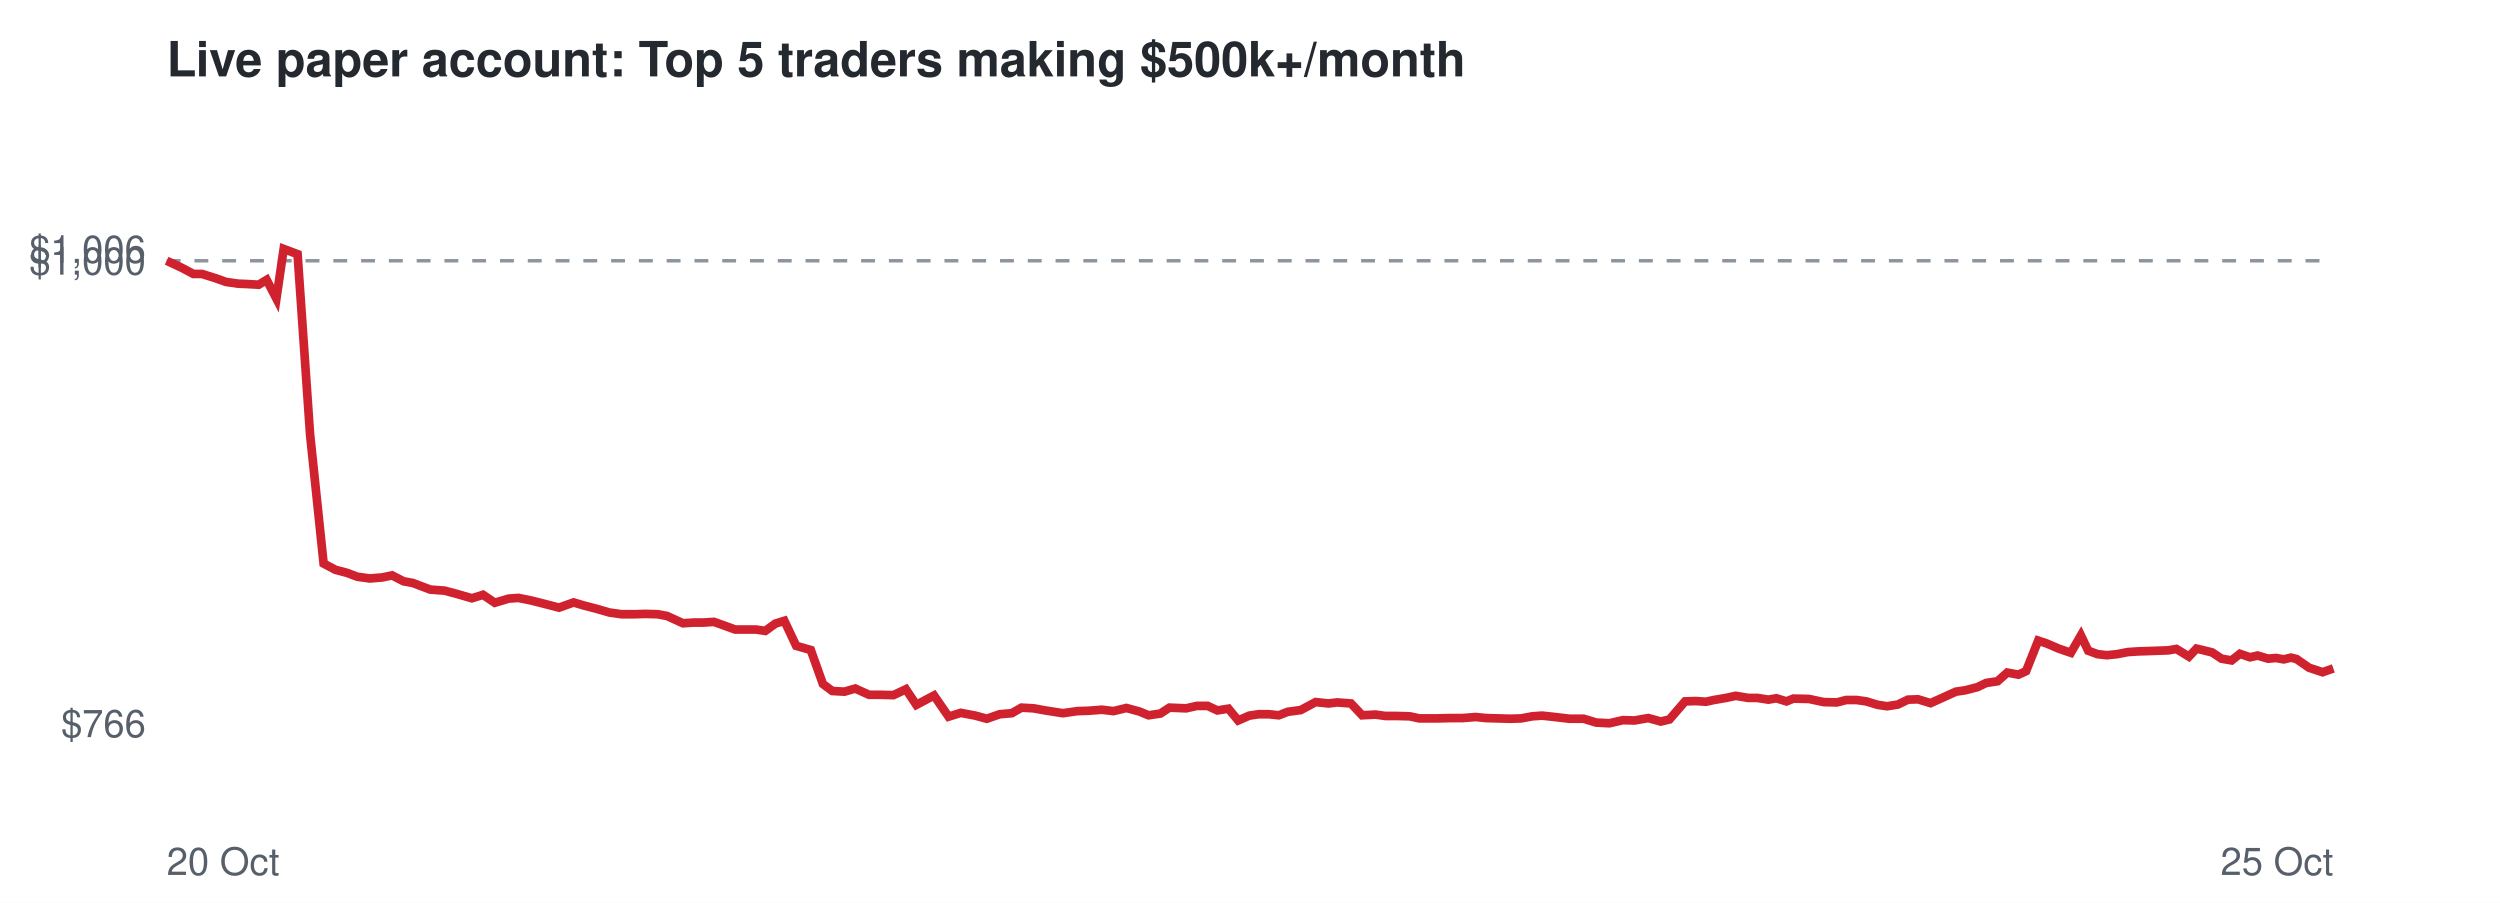
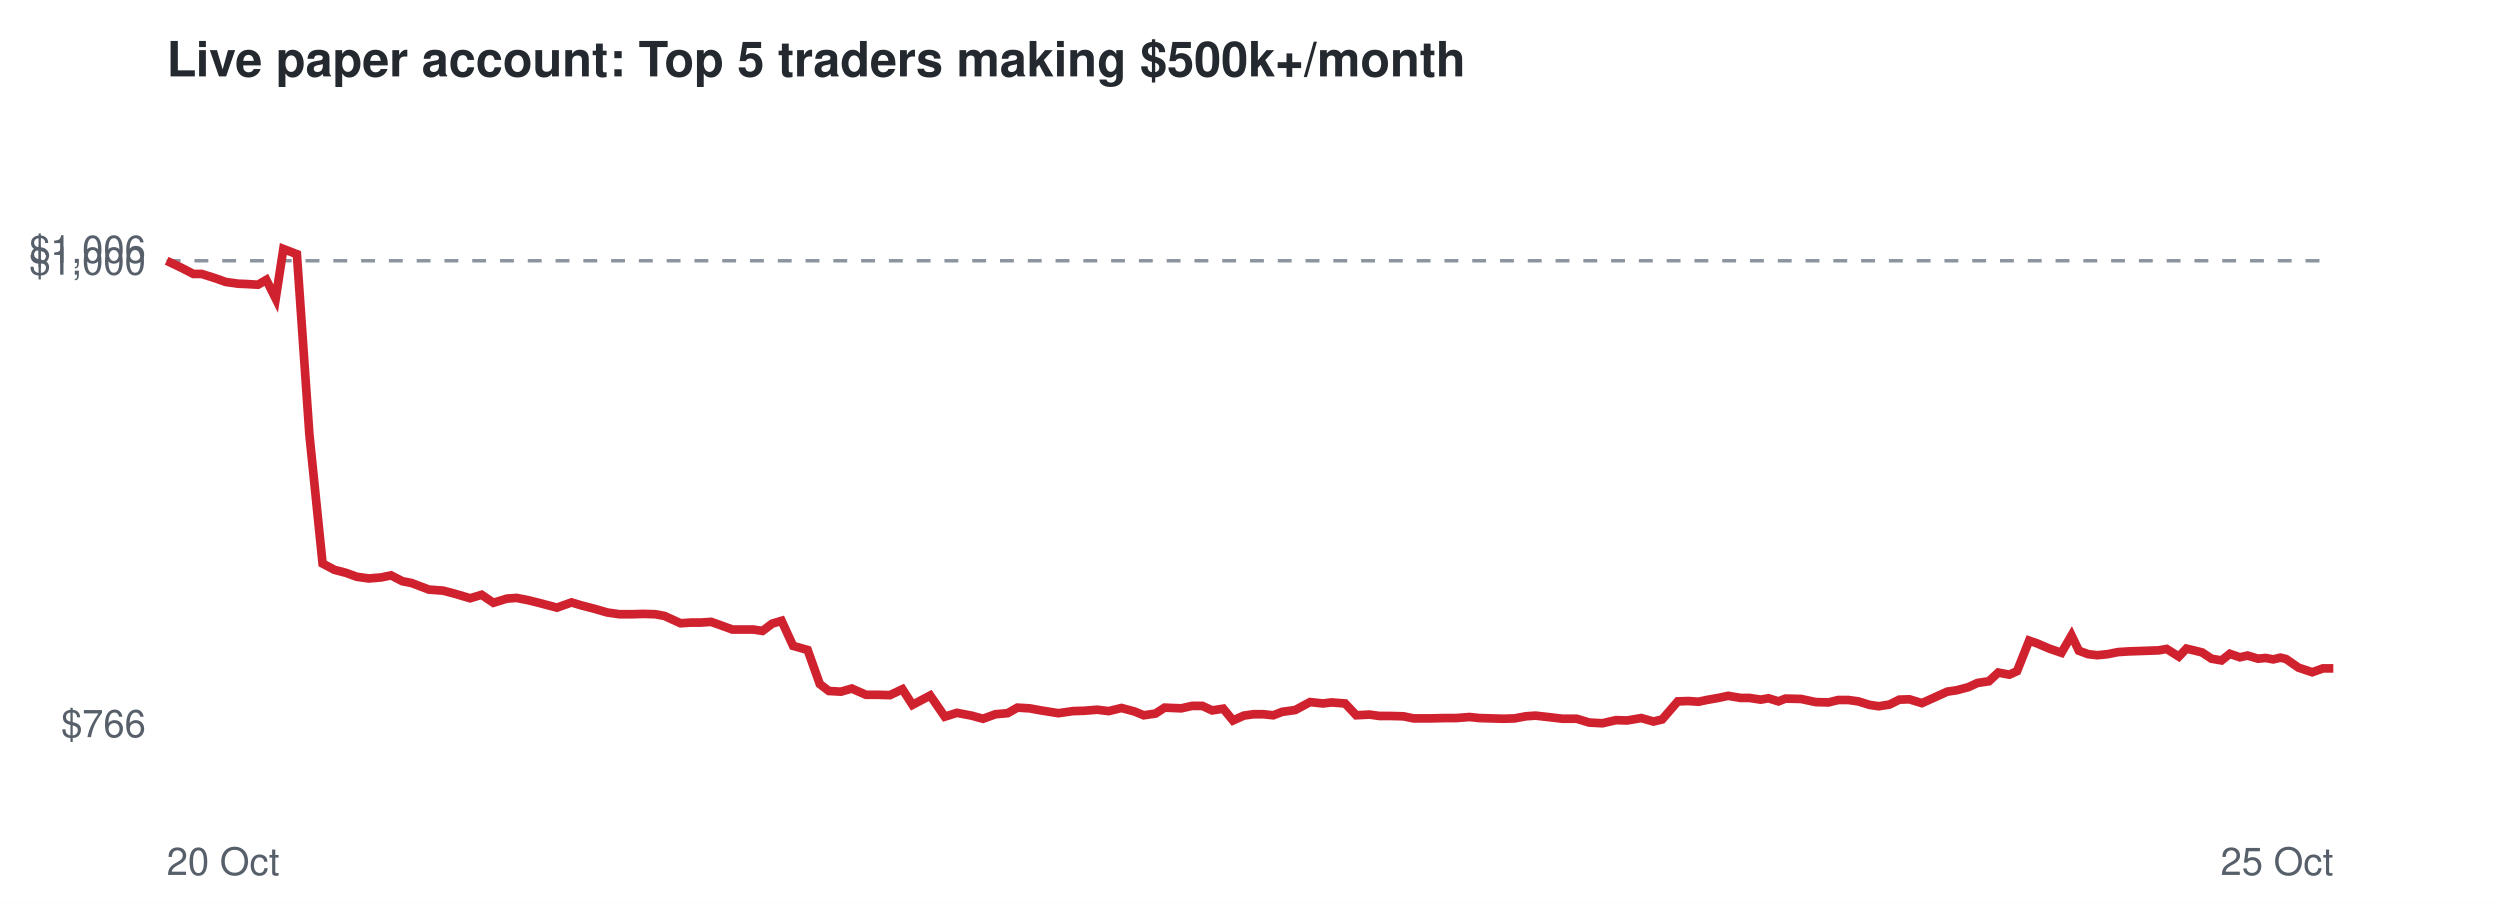
<svg xmlns="http://www.w3.org/2000/svg" viewBox="0 0 720 260" font-family="Helvetica,Arial,sans-serif">
  <rect width="720" height="260" fill="#ffffff" />
  <text x="48" y="22" font-size="14" font-weight="bold" fill="#24292f">Live paper account: Top 5 traders making $500k+/month</text>
  <line x1="48" x2="672" y1="75.1" y2="75.1" stroke="#8c959f" stroke-dasharray="4 4" />
  <text x="42" y="212.3" font-size="11" text-anchor="end" fill="#57606a">$766</text>
  <text x="42" y="79.1" font-size="11" text-anchor="end" fill="#57606a">$1,000</text>
  <text x="42" y="75.7" font-size="11" text-anchor="end" fill="#57606a">$1,006</text>
  <text x="48" y="252" font-size="11" fill="#57606a">20 Oct</text>
  <text x="672" y="252" font-size="11" text-anchor="end" fill="#57606a">25 Oct</text>
-   <polyline points="48.0,75.1 52.3,77.1 55.7,78.9 58.2,78.9 62.0,80.1 65.1,81.2 68.6,81.7 71.1,81.8 74.5,82.0 76.8,80.6 79.6,86.0 81.7,71.7 85.7,73.2 89.3,125.1 93.2,162.3 96.6,164.1 100.0,165.0 102.9,166.1 106.5,166.6 110.1,166.3 112.9,165.7 116.2,167.4 118.9,167.9 123.9,169.8 128.0,170.1 131.4,171.0 135.9,172.3 139.1,171.3 142.5,173.6 146.5,172.4 149.3,172.2 152.8,172.9 156.0,173.7 161.0,175.0 165.2,173.5 168.2,174.4 171.7,175.3 175.5,176.4 179.0,176.9 182.8,176.9 185.9,176.8 189.4,176.9 192.1,177.4 196.7,179.5 199.8,179.3 202.6,179.3 205.6,179.1 208.7,180.2 211.7,181.3 214.8,181.3 217.7,181.3 220.4,181.7 223.3,179.6 225.9,178.8 229.3,186.0 233.5,187.2 237.0,197.0 239.7,199.0 243.2,199.2 246.3,198.3 250.3,200.1 253.7,200.1 257.3,200.2 260.9,198.5 263.9,203.0 269.0,200.3 273.2,206.4 276.7,205.3 280.9,206.1 284.2,207.0 287.9,205.7 291.4,205.4 294.2,203.8 297.7,204.0 301.0,204.6 306.1,205.4 310.3,204.8 313.5,204.7 317.3,204.4 320.7,204.8 324.4,203.9 328.1,204.9 330.8,206.0 334.2,205.5 336.8,203.8 341.6,204.0 344.7,203.3 347.8,203.3 350.6,204.6 353.8,204.1 356.6,207.5 359.8,206.1 362.5,205.7 365.4,205.7 368.3,206.0 370.9,205.0 374.6,204.5 378.9,202.2 382.6,202.6 385.1,202.3 389.1,202.6 392.3,206.0 396.1,205.8 399.0,206.2 402.2,206.2 406.0,206.3 408.8,206.9 413.8,206.9 417.9,206.8 421.2,206.8 425.0,206.5 427.9,206.8 431.4,206.9 434.9,207.0 438.1,206.9 441.3,206.3 444.1,206.1 447.8,206.5 452.0,207.0 456.1,207.0 459.7,208.1 463.5,208.3 467.4,207.4 470.7,207.5 474.7,206.8 478.3,207.8 480.8,207.2 485.3,202.0 488.4,201.9 491.3,202.1 493.6,201.6 497.1,201.0 499.9,200.4 503.5,201.0 506.1,201.0 509.3,201.5 511.6,201.1 514.5,202.0 516.5,201.2 521.0,201.3 525.2,202.2 529.0,202.3 531.7,201.6 534.7,201.6 537.5,202.0 540.8,203.0 543.5,203.4 546.6,202.9 549.5,201.5 552.4,201.4 556.0,202.5 560.0,200.7 563.3,199.2 566.0,198.8 569.5,197.9 572.0,196.7 575.3,196.2 578.1,193.7 581.3,194.3 583.5,193.3 587.0,184.5 589.4,185.3 592.9,186.8 596.4,188.0 599.3,183.0 601.4,187.4 604.1,188.4 606.8,188.7 609.7,188.4 612.8,187.8 615.8,187.6 618.9,187.5 621.7,187.4 624.5,187.3 626.8,186.9 630.4,189.1 632.6,186.8 635.1,187.4 637.1,187.9 639.8,189.7 642.7,190.2 645.1,188.3 648.0,189.3 650.2,188.8 653.2,189.7 655.5,189.5 657.7,189.9 659.8,189.4 661.4,189.8 665.0,192.3 668.9,193.6 672.0,192.5" fill="none" stroke="#cf222e" stroke-width="2.5" />
+   <polyline points="48.0,75.1 52.2,77.1 55.7,78.9 58.1,78.9 61.9,80.1 65.0,81.2 68.5,81.7 71.0,81.8 74.3,82.0 76.7,80.6 79.4,86.0 81.6,71.7 85.5,73.2 89.1,125.1 92.9,162.3 96.3,164.1 99.7,165.0 102.7,166.1 106.2,166.6 109.8,166.3 112.6,165.7 115.9,167.4 118.5,167.9 123.5,169.8 127.6,170.1 131.0,171.0 135.4,172.3 138.7,171.3 142.1,173.6 146.0,172.4 148.8,172.2 152.3,172.9 155.5,173.7 160.4,175.0 164.6,173.5 167.6,174.4 171.1,175.3 174.9,176.4 178.4,176.9 182.1,176.9 185.2,176.8 188.7,176.9 191.4,177.4 196.0,179.5 199.0,179.3 201.8,179.3 204.8,179.1 207.9,180.2 210.9,181.3 214.0,181.3 216.9,181.3 219.6,181.7 222.4,179.6 225.1,178.8 228.4,186.0 232.6,187.2 236.1,197.0 238.7,199.0 242.2,199.2 245.3,198.3 249.4,200.1 252.7,200.1 256.3,200.2 259.9,198.5 262.8,203.0 267.9,200.3 272.1,206.4 275.6,205.3 279.8,206.1 283.1,207.0 286.7,205.7 290.2,205.4 293.0,203.8 296.5,204.0 299.8,204.6 304.8,205.4 309.0,204.8 312.2,204.7 316.0,204.4 319.3,204.8 323.0,203.9 326.7,204.9 329.4,206.0 332.8,205.5 335.4,203.8 340.2,204.0 343.3,203.3 346.3,203.3 349.1,204.6 352.3,204.1 355.1,207.5 358.2,206.1 361.0,205.7 363.8,205.7 366.7,206.0 369.3,205.0 373.0,204.5 377.3,202.2 381.0,202.6 383.5,202.3 387.4,202.6 390.6,206.0 394.4,205.8 397.3,206.2 400.5,206.2 404.2,206.3 407.1,206.9 412.0,206.9 416.1,206.8 419.4,206.8 423.2,206.5 426.1,206.8 429.5,206.9 433.0,207.0 436.2,206.9 439.4,206.3 442.2,206.1 445.8,206.5 450.0,207.0 454.1,207.0 457.7,208.1 461.5,208.3 465.4,207.4 468.6,207.5 472.7,206.8 476.2,207.8 478.7,207.2 483.2,202.0 486.3,201.9 489.2,202.1 491.5,201.6 494.9,201.0 497.7,200.4 501.3,201.0 503.8,201.0 507.1,201.5 509.3,201.1 512.2,202.0 514.2,201.2 518.7,201.3 522.9,202.2 526.6,202.3 529.4,201.6 532.3,201.6 535.2,202.0 538.4,203.0 541.1,203.4 544.2,202.9 547.0,201.5 549.9,201.4 553.5,202.5 557.5,200.7 560.8,199.2 563.5,198.8 566.9,197.9 569.5,196.7 572.8,196.2 575.5,193.7 578.7,194.3 580.9,193.3 584.4,184.5 586.7,185.3 590.2,186.8 593.7,188.0 596.6,183.0 598.7,187.4 601.4,188.4 604.0,188.7 607.0,188.4 610.0,187.8 613.1,187.6 616.1,187.5 618.9,187.4 621.7,187.3 624.0,186.9 627.5,189.1 629.7,186.8 632.2,187.4 634.2,187.9 636.9,189.7 639.8,190.2 642.2,188.3 645.1,189.3 647.3,188.8 650.3,189.7 652.5,189.5 654.7,189.9 656.8,189.4 658.4,189.8 662.0,192.3 665.9,193.6 669.0,192.5 672.0,192.5" fill="none" stroke="#cf222e" stroke-width="2.5" />
</svg>
